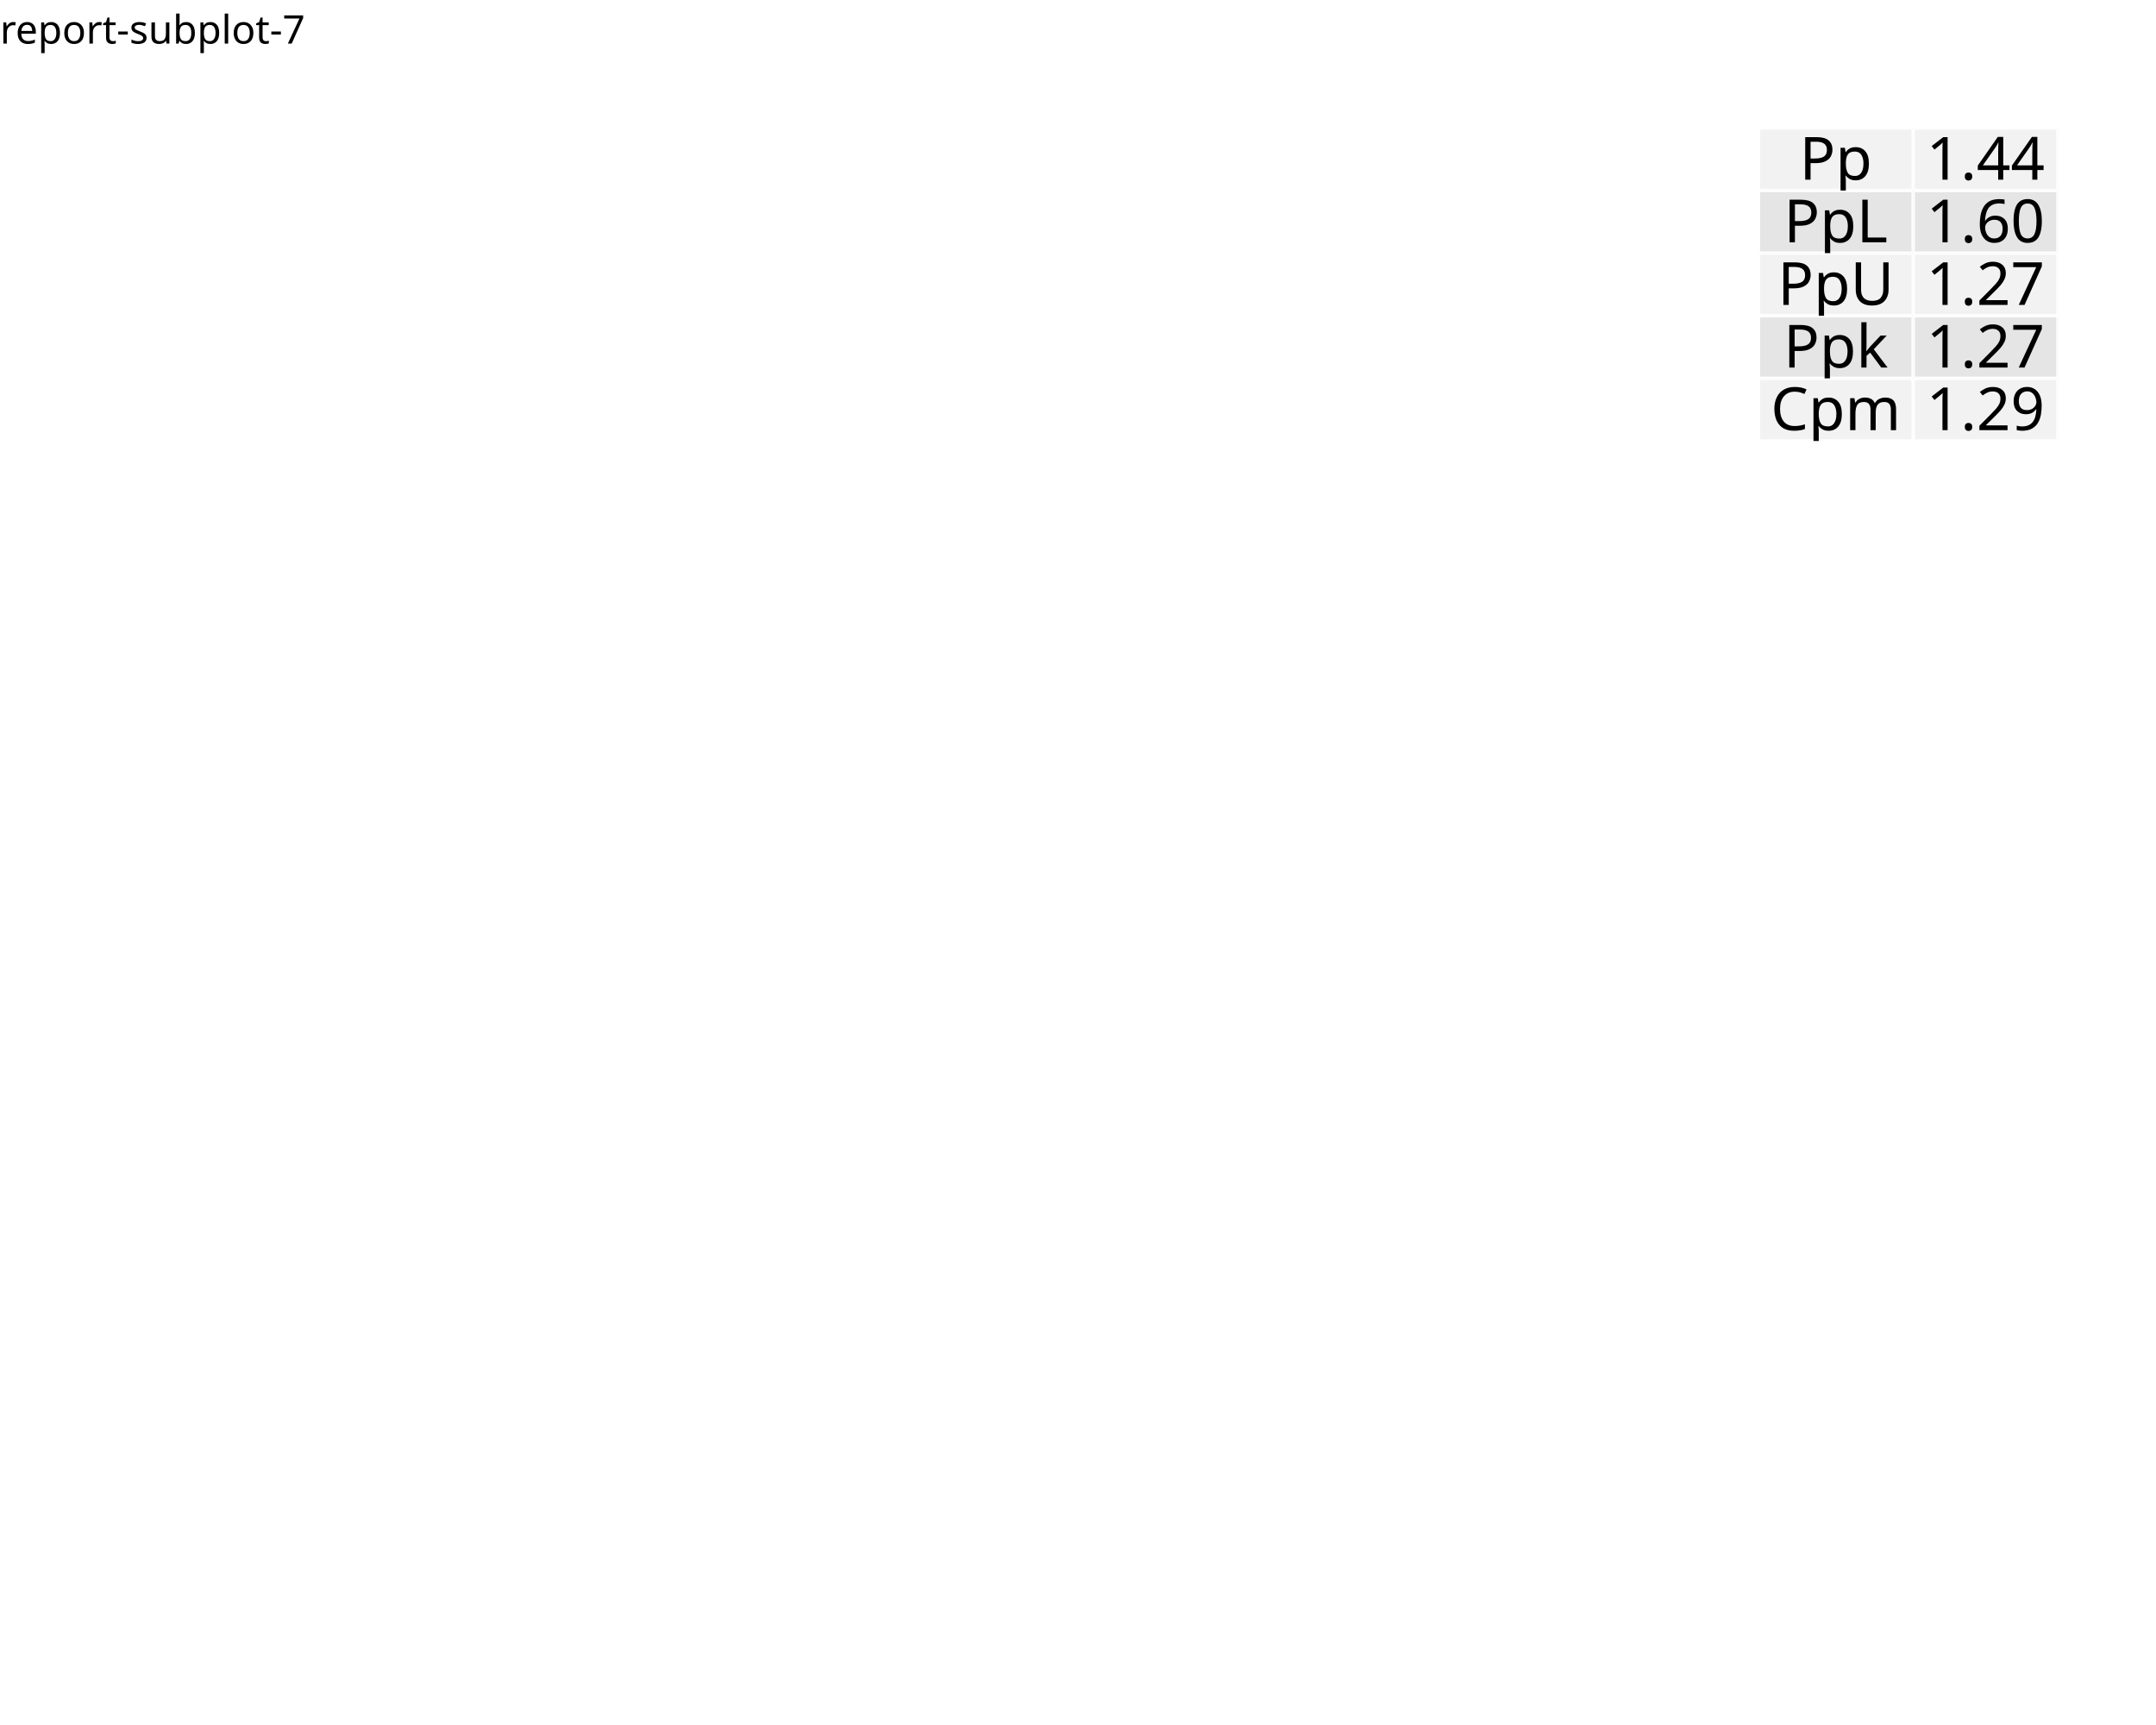
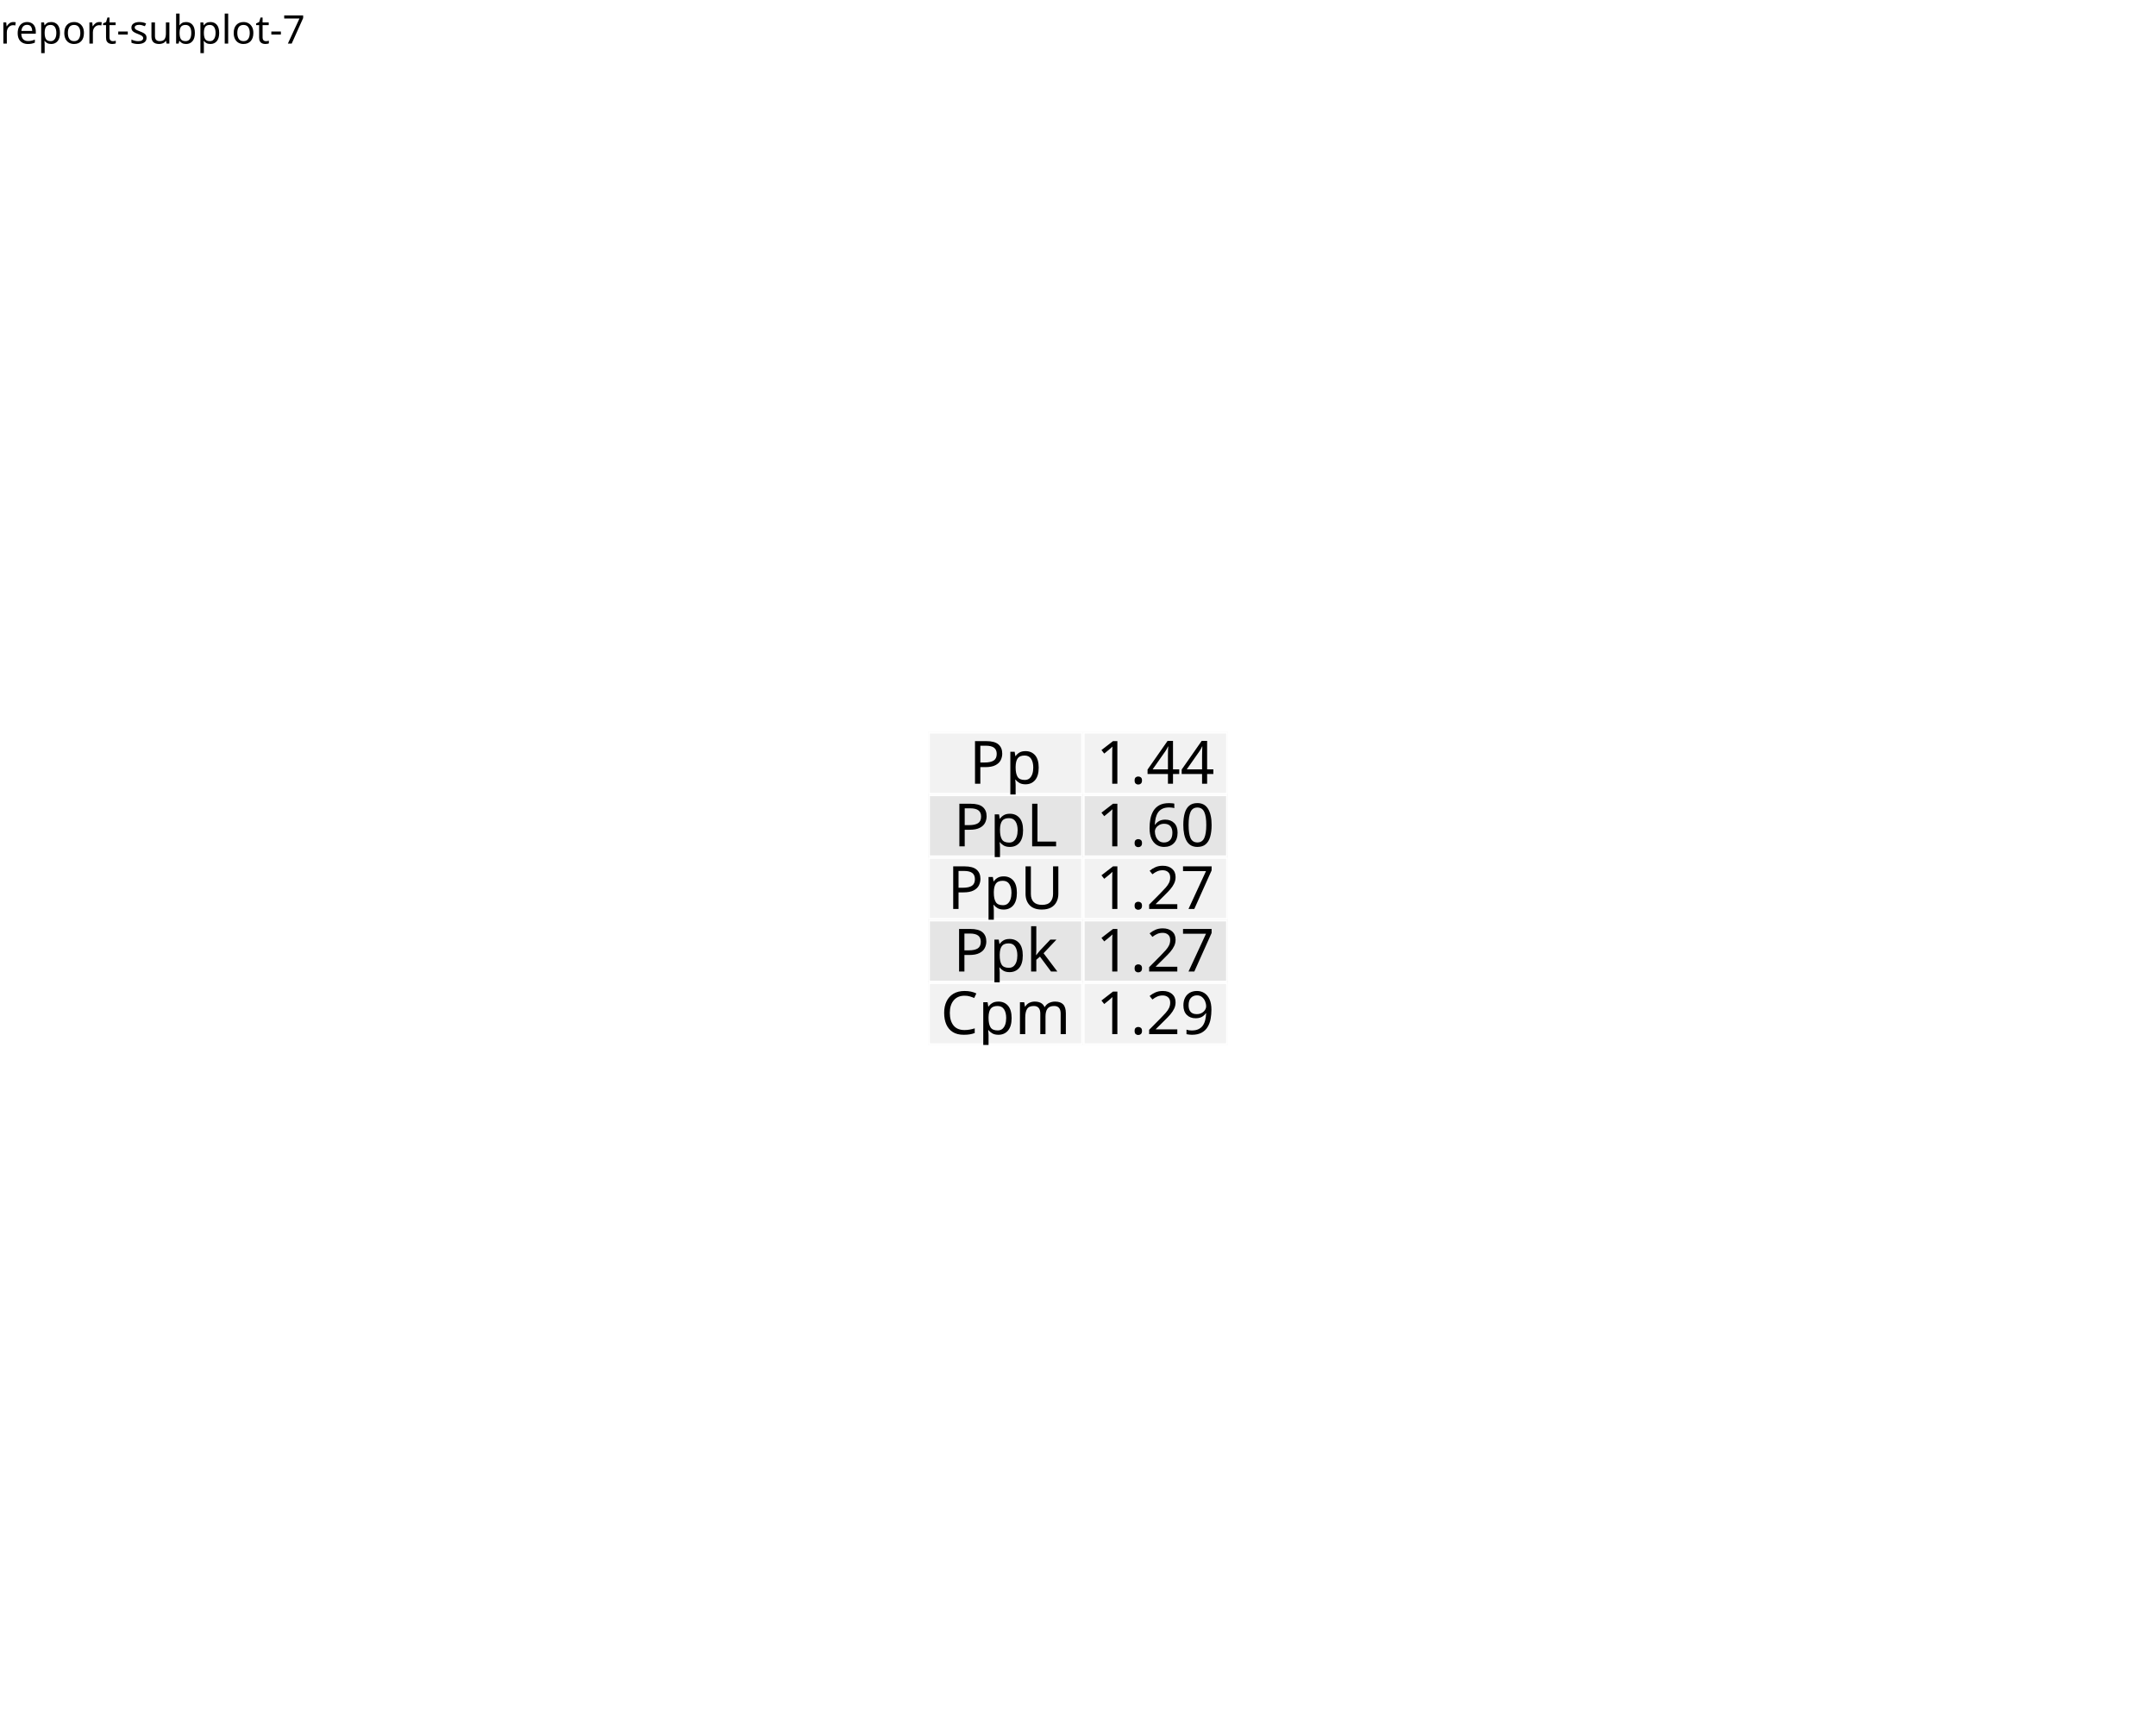
<svg xmlns="http://www.w3.org/2000/svg" class="svglite" data-engine-version="2.0" width="720.00pt" height="576.00pt" viewBox="0 0 720.00 576.00">
  <defs>
    <style type="text/css">
    .svglite line, .svglite polyline, .svglite polygon, .svglite path, .svglite rect, .svglite circle {
      fill: none;
      stroke: #000000;
      stroke-linecap: round;
      stroke-linejoin: round;
      stroke-miterlimit: 10.00;
    }
  </style>
  </defs>
  <rect width="100%" height="100%" style="stroke: none; fill: #FFFFFF;" />
  <defs>
    <clipPath id="cpMC4wMHw3MjAuMDB8MC4wMHw1NzYuMDA=">
      <rect x="0.00" y="0.00" width="720.00" height="576.00" />
    </clipPath>
  </defs>
  <g clip-path="url(#cpMC4wMHw3MjAuMDB8MC4wMHw1NzYuMDA=)">
</g>
  <defs>
    <clipPath id="cpMC4wMHw3MjAuMDB8MTcuMzB8NTc2LjAw">
      <rect x="0.00" y="17.30" width="720.00" height="558.70" />
    </clipPath>
  </defs>
  <g clip-path="url(#cpMC4wMHw3MjAuMDB8MTcuMzB8NTc2LjAw)">
</g>
  <defs>
-     <clipPath id="cpNTg3LjI0fDYzOC45MXw0Mi43MHw2My42MQ==">
-       <rect x="587.24" y="42.70" width="51.66" height="20.91" />
+     <clipPath id="cpMzA5Ljk4fDM2MS42NXwyNDQuMzh8MjY1LjI5">
+       <rect x="309.98" y="244.38" width="51.66" height="20.91" />
    </clipPath>
  </defs>
-   <g clip-path="url(#cpNTg3LjI0fDYzOC45MXw0Mi43MHw2My42MQ==)">
-     <rect x="587.24" y="42.70" width="51.66" height="20.91" style="stroke-width: 1.12; stroke: #FFFFFF; fill: #F2F2F2;" />
+   <g clip-path="url(#cpMzA5Ljk4fDM2MS42NXwyNDQuMzh8MjY1LjI5)">
+     <rect x="309.98" y="244.38" width="51.66" height="20.91" style="stroke-width: 1.12; stroke: #FFFFFF; fill: #F2F2F2;" />
  </g>
  <g clip-path="url(#cpMC4wMHw3MjAuMDB8MTcuMzB8NTc2LjAw)">
</g>
  <defs>
-     <clipPath id="cpNTg3LjI0fDYzOC45MXw2My42MXw4NC41MQ==">
-       <rect x="587.24" y="63.61" width="51.66" height="20.91" />
+     <clipPath id="cpMzA5Ljk4fDM2MS42NXwyNjUuMjl8Mjg2LjIw">
+       <rect x="309.98" y="265.29" width="51.66" height="20.91" />
    </clipPath>
  </defs>
-   <g clip-path="url(#cpNTg3LjI0fDYzOC45MXw2My42MXw4NC41MQ==)">
-     <rect x="587.24" y="63.61" width="51.66" height="20.91" style="stroke-width: 1.12; stroke: #FFFFFF; fill: #E5E5E5;" />
+   <g clip-path="url(#cpMzA5Ljk4fDM2MS42NXwyNjUuMjl8Mjg2LjIw)">
+     <rect x="309.98" y="265.29" width="51.66" height="20.91" style="stroke-width: 1.12; stroke: #FFFFFF; fill: #E5E5E5;" />
  </g>
  <g clip-path="url(#cpMC4wMHw3MjAuMDB8MTcuMzB8NTc2LjAw)">
</g>
  <defs>
-     <clipPath id="cpNTg3LjI0fDYzOC45MXw4NC41MXwxMDUuNDI=">
-       <rect x="587.24" y="84.51" width="51.66" height="20.91" />
+     <clipPath id="cpMzA5Ljk4fDM2MS42NXwyODYuMjB8MzA3LjEx">
+       <rect x="309.98" y="286.20" width="51.66" height="20.91" />
    </clipPath>
  </defs>
-   <g clip-path="url(#cpNTg3LjI0fDYzOC45MXw4NC41MXwxMDUuNDI=)">
-     <rect x="587.24" y="84.51" width="51.66" height="20.91" style="stroke-width: 1.12; stroke: #FFFFFF; fill: #F2F2F2;" />
+   <g clip-path="url(#cpMzA5Ljk4fDM2MS42NXwyODYuMjB8MzA3LjEx)">
+     <rect x="309.98" y="286.20" width="51.66" height="20.91" style="stroke-width: 1.12; stroke: #FFFFFF; fill: #F2F2F2;" />
  </g>
  <g clip-path="url(#cpMC4wMHw3MjAuMDB8MTcuMzB8NTc2LjAw)">
</g>
  <defs>
-     <clipPath id="cpNTg3LjI0fDYzOC45MXwxMDUuNDJ8MTI2LjMz">
-       <rect x="587.24" y="105.42" width="51.66" height="20.91" />
+     <clipPath id="cpMzA5Ljk4fDM2MS42NXwzMDcuMTF8MzI4LjAx">
+       <rect x="309.98" y="307.11" width="51.66" height="20.91" />
    </clipPath>
  </defs>
-   <g clip-path="url(#cpNTg3LjI0fDYzOC45MXwxMDUuNDJ8MTI2LjMz)">
-     <rect x="587.24" y="105.42" width="51.66" height="20.91" style="stroke-width: 1.12; stroke: #FFFFFF; fill: #E5E5E5;" />
+   <g clip-path="url(#cpMzA5Ljk4fDM2MS42NXwzMDcuMTF8MzI4LjAx)">
+     <rect x="309.98" y="307.11" width="51.66" height="20.91" style="stroke-width: 1.12; stroke: #FFFFFF; fill: #E5E5E5;" />
  </g>
  <g clip-path="url(#cpMC4wMHw3MjAuMDB8MTcuMzB8NTc2LjAw)">
</g>
  <defs>
-     <clipPath id="cpNTg3LjI0fDYzOC45MXwxMjYuMzN8MTQ3LjIz">
-       <rect x="587.24" y="126.33" width="51.66" height="20.91" />
+     <clipPath id="cpMzA5Ljk4fDM2MS42NXwzMjguMDF8MzQ4Ljky">
+       <rect x="309.98" y="328.01" width="51.66" height="20.91" />
    </clipPath>
  </defs>
-   <g clip-path="url(#cpNTg3LjI0fDYzOC45MXwxMjYuMzN8MTQ3LjIz)">
-     <rect x="587.24" y="126.33" width="51.66" height="20.91" style="stroke-width: 1.12; stroke: #FFFFFF; fill: #F2F2F2;" />
+   <g clip-path="url(#cpMzA5Ljk4fDM2MS42NXwzMjguMDF8MzQ4Ljky)">
+     <rect x="309.98" y="328.01" width="51.66" height="20.91" style="stroke-width: 1.12; stroke: #FFFFFF; fill: #F2F2F2;" />
  </g>
  <g clip-path="url(#cpMC4wMHw3MjAuMDB8MTcuMzB8NTc2LjAw)">
</g>
  <defs>
-     <clipPath id="cpNjM4LjkxfDY4Ny4yN3w0Mi43MHw2My42MQ==">
-       <rect x="638.91" y="42.70" width="48.37" height="20.91" />
+     <clipPath id="cpMzYxLjY1fDQxMC4wMnwyNDQuMzh8MjY1LjI5">
+       <rect x="361.65" y="244.38" width="48.37" height="20.91" />
    </clipPath>
  </defs>
-   <g clip-path="url(#cpNjM4LjkxfDY4Ny4yN3w0Mi43MHw2My42MQ==)">
-     <rect x="638.91" y="42.70" width="48.37" height="20.91" style="stroke-width: 1.12; stroke: #FFFFFF; fill: #F2F2F2;" />
+   <g clip-path="url(#cpMzYxLjY1fDQxMC4wMnwyNDQuMzh8MjY1LjI5)">
+     <rect x="361.65" y="244.38" width="48.37" height="20.91" style="stroke-width: 1.12; stroke: #FFFFFF; fill: #F2F2F2;" />
  </g>
  <g clip-path="url(#cpMC4wMHw3MjAuMDB8MTcuMzB8NTc2LjAw)">
</g>
  <defs>
-     <clipPath id="cpNjM4LjkxfDY4Ny4yN3w2My42MXw4NC41MQ==">
-       <rect x="638.91" y="63.61" width="48.37" height="20.91" />
+     <clipPath id="cpMzYxLjY1fDQxMC4wMnwyNjUuMjl8Mjg2LjIw">
+       <rect x="361.65" y="265.29" width="48.37" height="20.91" />
    </clipPath>
  </defs>
-   <g clip-path="url(#cpNjM4LjkxfDY4Ny4yN3w2My42MXw4NC41MQ==)">
-     <rect x="638.91" y="63.61" width="48.37" height="20.91" style="stroke-width: 1.12; stroke: #FFFFFF; fill: #E5E5E5;" />
+   <g clip-path="url(#cpMzYxLjY1fDQxMC4wMnwyNjUuMjl8Mjg2LjIw)">
+     <rect x="361.65" y="265.29" width="48.37" height="20.91" style="stroke-width: 1.12; stroke: #FFFFFF; fill: #E5E5E5;" />
  </g>
  <g clip-path="url(#cpMC4wMHw3MjAuMDB8MTcuMzB8NTc2LjAw)">
</g>
  <defs>
-     <clipPath id="cpNjM4LjkxfDY4Ny4yN3w4NC41MXwxMDUuNDI=">
-       <rect x="638.91" y="84.51" width="48.37" height="20.91" />
+     <clipPath id="cpMzYxLjY1fDQxMC4wMnwyODYuMjB8MzA3LjEx">
+       <rect x="361.65" y="286.20" width="48.37" height="20.91" />
    </clipPath>
  </defs>
-   <g clip-path="url(#cpNjM4LjkxfDY4Ny4yN3w4NC41MXwxMDUuNDI=)">
-     <rect x="638.91" y="84.51" width="48.37" height="20.91" style="stroke-width: 1.12; stroke: #FFFFFF; fill: #F2F2F2;" />
+   <g clip-path="url(#cpMzYxLjY1fDQxMC4wMnwyODYuMjB8MzA3LjEx)">
+     <rect x="361.65" y="286.20" width="48.37" height="20.91" style="stroke-width: 1.12; stroke: #FFFFFF; fill: #F2F2F2;" />
  </g>
  <g clip-path="url(#cpMC4wMHw3MjAuMDB8MTcuMzB8NTc2LjAw)">
</g>
  <defs>
-     <clipPath id="cpNjM4LjkxfDY4Ny4yN3wxMDUuNDJ8MTI2LjMz">
-       <rect x="638.91" y="105.42" width="48.37" height="20.91" />
+     <clipPath id="cpMzYxLjY1fDQxMC4wMnwzMDcuMTF8MzI4LjAx">
+       <rect x="361.65" y="307.11" width="48.37" height="20.91" />
    </clipPath>
  </defs>
-   <g clip-path="url(#cpNjM4LjkxfDY4Ny4yN3wxMDUuNDJ8MTI2LjMz)">
-     <rect x="638.91" y="105.42" width="48.37" height="20.91" style="stroke-width: 1.12; stroke: #FFFFFF; fill: #E5E5E5;" />
+   <g clip-path="url(#cpMzYxLjY1fDQxMC4wMnwzMDcuMTF8MzI4LjAx)">
+     <rect x="361.65" y="307.11" width="48.37" height="20.91" style="stroke-width: 1.12; stroke: #FFFFFF; fill: #E5E5E5;" />
  </g>
  <g clip-path="url(#cpMC4wMHw3MjAuMDB8MTcuMzB8NTc2LjAw)">
</g>
  <defs>
-     <clipPath id="cpNjM4LjkxfDY4Ny4yN3wxMjYuMzN8MTQ3LjIz">
-       <rect x="638.91" y="126.33" width="48.37" height="20.91" />
+     <clipPath id="cpMzYxLjY1fDQxMC4wMnwzMjguMDF8MzQ4Ljky">
+       <rect x="361.65" y="328.01" width="48.37" height="20.91" />
    </clipPath>
  </defs>
-   <g clip-path="url(#cpNjM4LjkxfDY4Ny4yN3wxMjYuMzN8MTQ3LjIz)">
-     <rect x="638.91" y="126.33" width="48.37" height="20.91" style="stroke-width: 1.12; stroke: #FFFFFF; fill: #F2F2F2;" />
+   <g clip-path="url(#cpMzYxLjY1fDQxMC4wMnwzMjguMDF8MzQ4Ljky)">
+     <rect x="361.65" y="328.01" width="48.37" height="20.91" style="stroke-width: 1.12; stroke: #FFFFFF; fill: #F2F2F2;" />
  </g>
  <g clip-path="url(#cpMC4wMHw3MjAuMDB8MTcuMzB8NTc2LjAw)">
</g>
-   <g clip-path="url(#cpNTg3LjI0fDYzOC45MXw0Mi43MHw2My42MQ==)">
-     <text x="613.07" y="60.01" text-anchor="middle" style="font-size: 19.92px; font-family: sans;" textLength="24.37px" lengthAdjust="spacingAndGlyphs">Pp</text>
+   <g clip-path="url(#cpMzA5Ljk4fDM2MS42NXwyNDQuMzh8MjY1LjI5)">
+     <text x="335.82" y="261.69" text-anchor="middle" style="font-size: 19.92px; font-family: sans;" textLength="24.37px" lengthAdjust="spacingAndGlyphs">Pp</text>
  </g>
  <g clip-path="url(#cpMC4wMHw3MjAuMDB8MTcuMzB8NTc2LjAw)">
</g>
-   <g clip-path="url(#cpNTg3LjI0fDYzOC45MXw2My42MXw4NC41MQ==)">
-     <text x="613.07" y="80.91" text-anchor="middle" style="font-size: 19.92px; font-family: sans;" textLength="35.44px" lengthAdjust="spacingAndGlyphs">PpL</text>
+   <g clip-path="url(#cpMzA5Ljk4fDM2MS42NXwyNjUuMjl8Mjg2LjIw)">
+     <text x="335.82" y="282.60" text-anchor="middle" style="font-size: 19.92px; font-family: sans;" textLength="35.44px" lengthAdjust="spacingAndGlyphs">PpL</text>
  </g>
  <g clip-path="url(#cpMC4wMHw3MjAuMDB8MTcuMzB8NTc2LjAw)">
</g>
-   <g clip-path="url(#cpNTg3LjI0fDYzOC45MXw4NC41MXwxMDUuNDI=)">
-     <text x="613.07" y="101.82" text-anchor="middle" style="font-size: 19.92px; font-family: sans;" textLength="38.75px" lengthAdjust="spacingAndGlyphs">PpU</text>
+   <g clip-path="url(#cpMzA5Ljk4fDM2MS42NXwyODYuMjB8MzA3LjEx)">
+     <text x="335.82" y="303.51" text-anchor="middle" style="font-size: 19.92px; font-family: sans;" textLength="38.75px" lengthAdjust="spacingAndGlyphs">PpU</text>
  </g>
  <g clip-path="url(#cpMC4wMHw3MjAuMDB8MTcuMzB8NTc2LjAw)">
</g>
-   <g clip-path="url(#cpNTg3LjI0fDYzOC45MXwxMDUuNDJ8MTI2LjMz)">
-     <text x="613.07" y="122.73" text-anchor="middle" style="font-size: 19.92px; font-family: sans;" textLength="34.33px" lengthAdjust="spacingAndGlyphs">Ppk</text>
+   <g clip-path="url(#cpMzA5Ljk4fDM2MS42NXwzMDcuMTF8MzI4LjAx)">
+     <text x="335.82" y="324.41" text-anchor="middle" style="font-size: 19.92px; font-family: sans;" textLength="34.33px" lengthAdjust="spacingAndGlyphs">Ppk</text>
  </g>
  <g clip-path="url(#cpMC4wMHw3MjAuMDB8MTcuMzB8NTc2LjAw)">
</g>
-   <g clip-path="url(#cpNTg3LjI0fDYzOC45MXwxMjYuMzN8MTQ3LjIz)">
-     <text x="613.07" y="143.63" text-anchor="middle" style="font-size: 19.92px; font-family: sans;" textLength="42.06px" lengthAdjust="spacingAndGlyphs">Cpm</text>
+   <g clip-path="url(#cpMzA5Ljk4fDM2MS42NXwzMjguMDF8MzQ4Ljky)">
+     <text x="335.82" y="345.32" text-anchor="middle" style="font-size: 19.92px; font-family: sans;" textLength="42.06px" lengthAdjust="spacingAndGlyphs">Cpm</text>
  </g>
  <g clip-path="url(#cpMC4wMHw3MjAuMDB8MTcuMzB8NTc2LjAw)">
</g>
-   <g clip-path="url(#cpNjM4LjkxfDY4Ny4yN3w0Mi43MHw2My42MQ==)">
-     <text x="663.09" y="60.01" text-anchor="middle" style="font-size: 19.92px; font-family: sans;" textLength="38.77px" lengthAdjust="spacingAndGlyphs">1.44</text>
+   <g clip-path="url(#cpMzYxLjY1fDQxMC4wMnwyNDQuMzh8MjY1LjI5)">
+     <text x="385.83" y="261.69" text-anchor="middle" style="font-size: 19.92px; font-family: sans;" textLength="38.77px" lengthAdjust="spacingAndGlyphs">1.44</text>
  </g>
  <g clip-path="url(#cpMC4wMHw3MjAuMDB8MTcuMzB8NTc2LjAw)">
</g>
-   <g clip-path="url(#cpNjM4LjkxfDY4Ny4yN3w2My42MXw4NC41MQ==)">
-     <text x="663.09" y="80.91" text-anchor="middle" style="font-size: 19.92px; font-family: sans;" textLength="38.77px" lengthAdjust="spacingAndGlyphs">1.60</text>
+   <g clip-path="url(#cpMzYxLjY1fDQxMC4wMnwyNjUuMjl8Mjg2LjIw)">
+     <text x="385.83" y="282.60" text-anchor="middle" style="font-size: 19.92px; font-family: sans;" textLength="38.77px" lengthAdjust="spacingAndGlyphs">1.60</text>
  </g>
  <g clip-path="url(#cpMC4wMHw3MjAuMDB8MTcuMzB8NTc2LjAw)">
</g>
-   <g clip-path="url(#cpNjM4LjkxfDY4Ny4yN3w4NC41MXwxMDUuNDI=)">
-     <text x="663.09" y="101.82" text-anchor="middle" style="font-size: 19.92px; font-family: sans;" textLength="38.77px" lengthAdjust="spacingAndGlyphs">1.27</text>
+   <g clip-path="url(#cpMzYxLjY1fDQxMC4wMnwyODYuMjB8MzA3LjEx)">
+     <text x="385.83" y="303.51" text-anchor="middle" style="font-size: 19.92px; font-family: sans;" textLength="38.77px" lengthAdjust="spacingAndGlyphs">1.27</text>
  </g>
  <g clip-path="url(#cpMC4wMHw3MjAuMDB8MTcuMzB8NTc2LjAw)">
</g>
-   <g clip-path="url(#cpNjM4LjkxfDY4Ny4yN3wxMDUuNDJ8MTI2LjMz)">
-     <text x="663.09" y="122.73" text-anchor="middle" style="font-size: 19.92px; font-family: sans;" textLength="38.77px" lengthAdjust="spacingAndGlyphs">1.27</text>
+   <g clip-path="url(#cpMzYxLjY1fDQxMC4wMnwzMDcuMTF8MzI4LjAx)">
+     <text x="385.83" y="324.41" text-anchor="middle" style="font-size: 19.92px; font-family: sans;" textLength="38.77px" lengthAdjust="spacingAndGlyphs">1.27</text>
  </g>
  <g clip-path="url(#cpMC4wMHw3MjAuMDB8MTcuMzB8NTc2LjAw)">
</g>
-   <g clip-path="url(#cpNjM4LjkxfDY4Ny4yN3wxMjYuMzN8MTQ3LjIz)">
-     <text x="663.09" y="143.63" text-anchor="middle" style="font-size: 19.92px; font-family: sans;" textLength="38.77px" lengthAdjust="spacingAndGlyphs">1.29</text>
+   <g clip-path="url(#cpMzYxLjY1fDQxMC4wMnwzMjguMDF8MzQ4Ljky)">
+     <text x="385.83" y="345.32" text-anchor="middle" style="font-size: 19.92px; font-family: sans;" textLength="38.77px" lengthAdjust="spacingAndGlyphs">1.29</text>
  </g>
  <g clip-path="url(#cpMC4wMHw3MjAuMDB8MTcuMzB8NTc2LjAw)">
</g>
  <g clip-path="url(#cpMC4wMHw3MjAuMDB8MC4wMHw1NzYuMDA=)">
    <text x="0.00" y="14.56" style="font-size: 13.20px; font-family: sans;" textLength="93.19px" lengthAdjust="spacingAndGlyphs">report-subplot-7</text>
  </g>
</svg>
